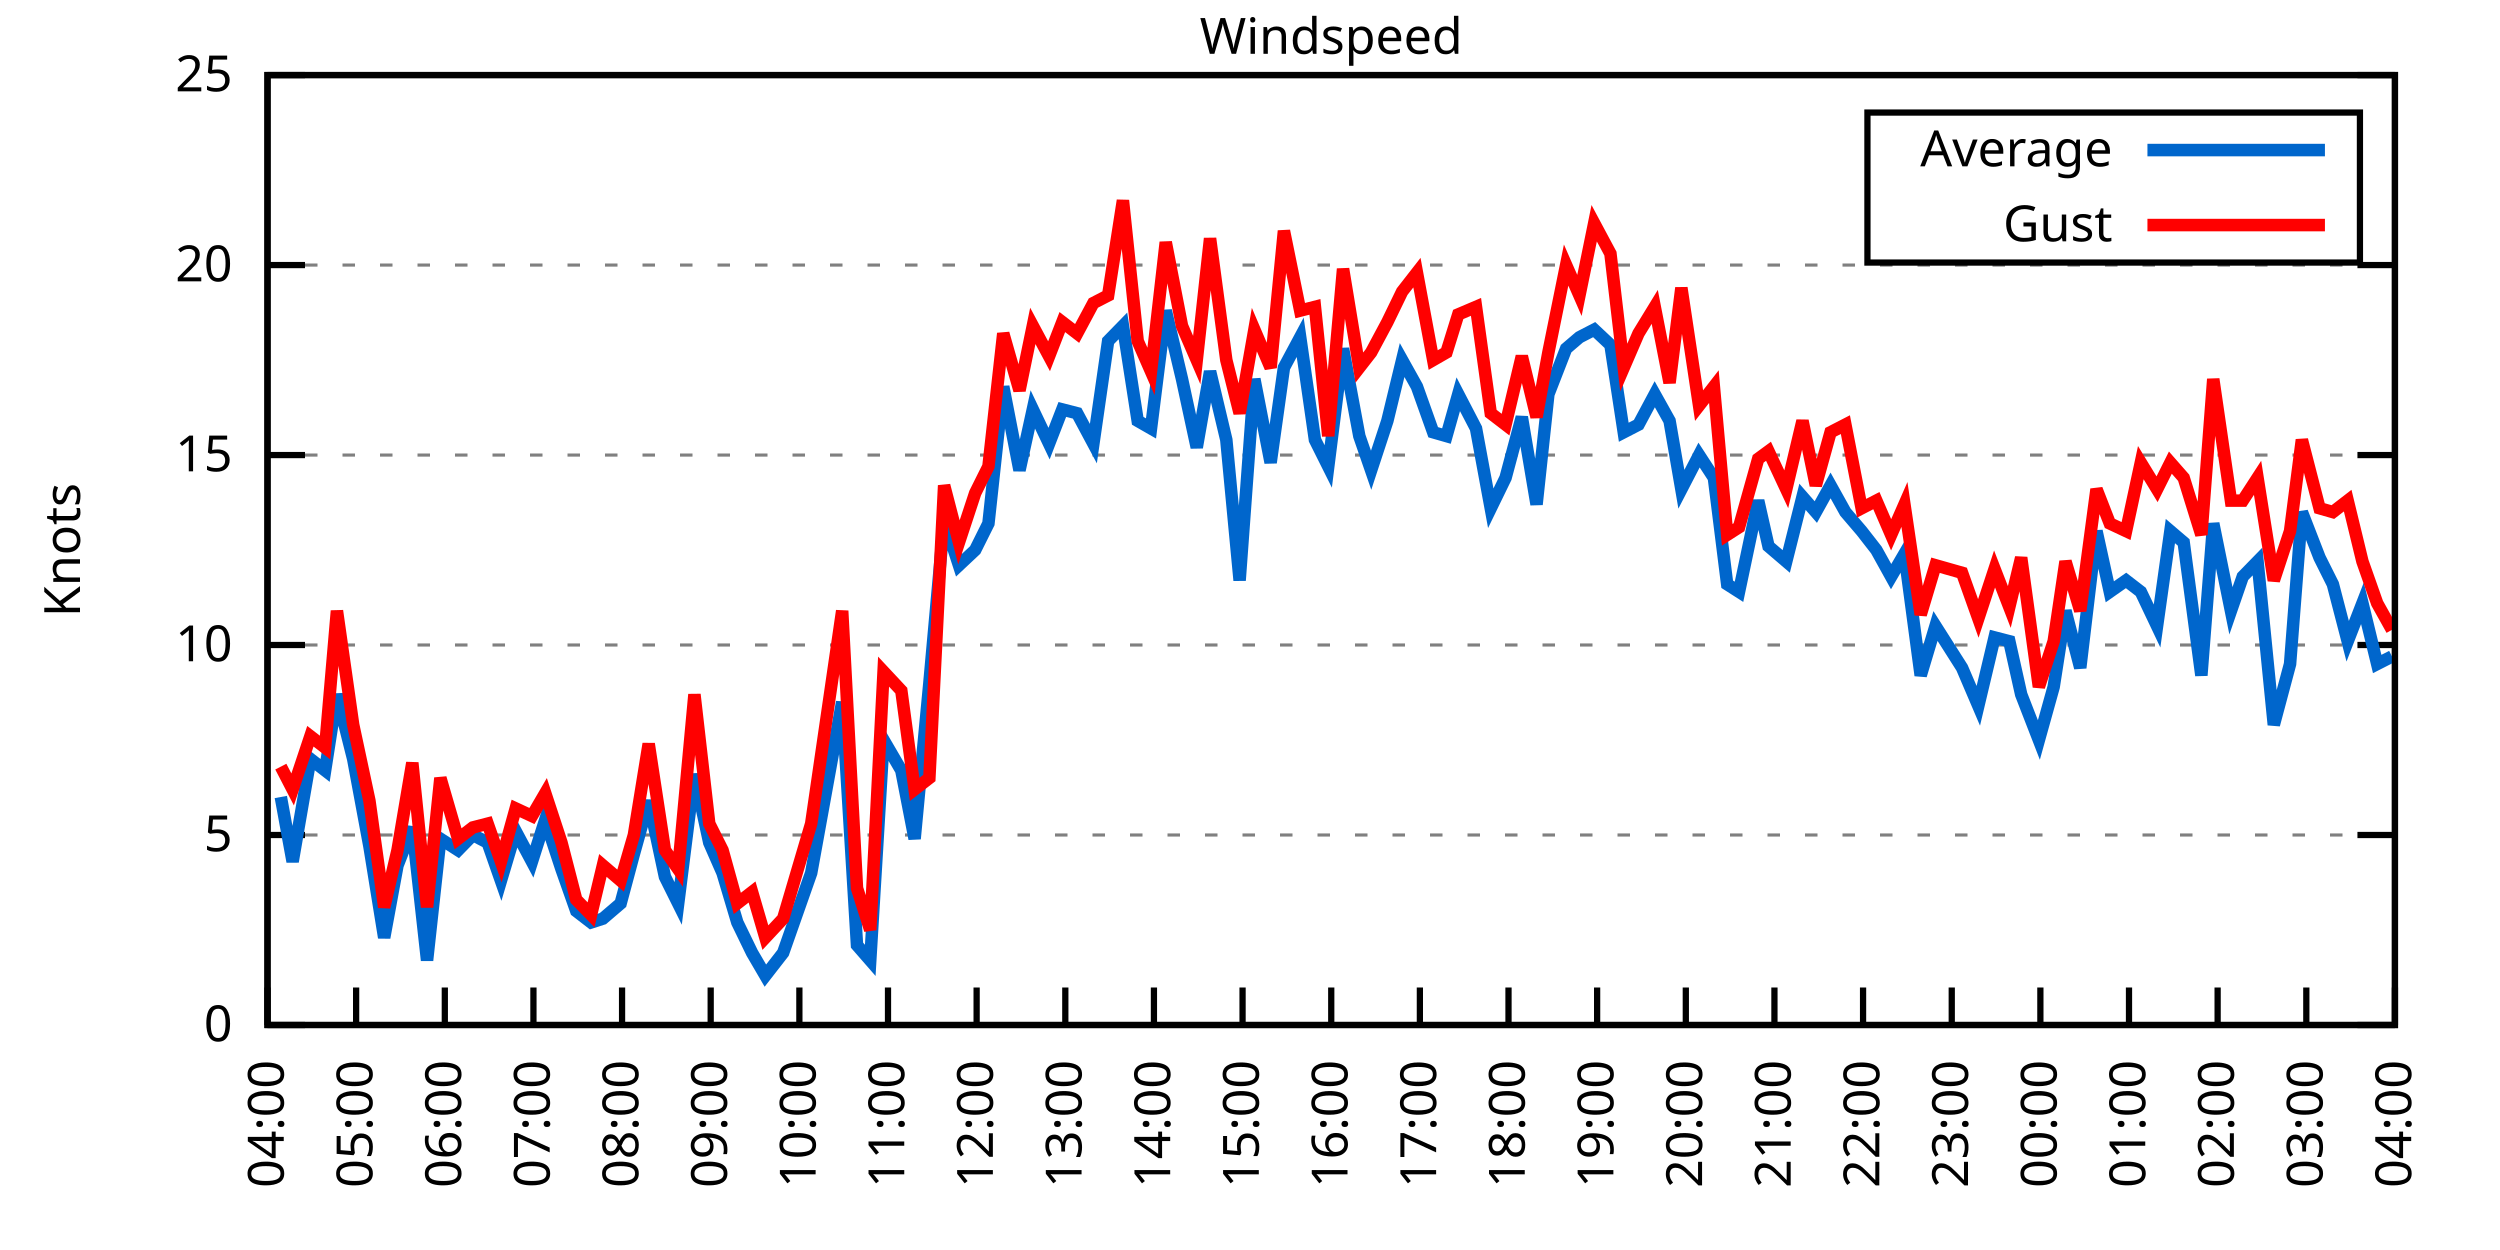
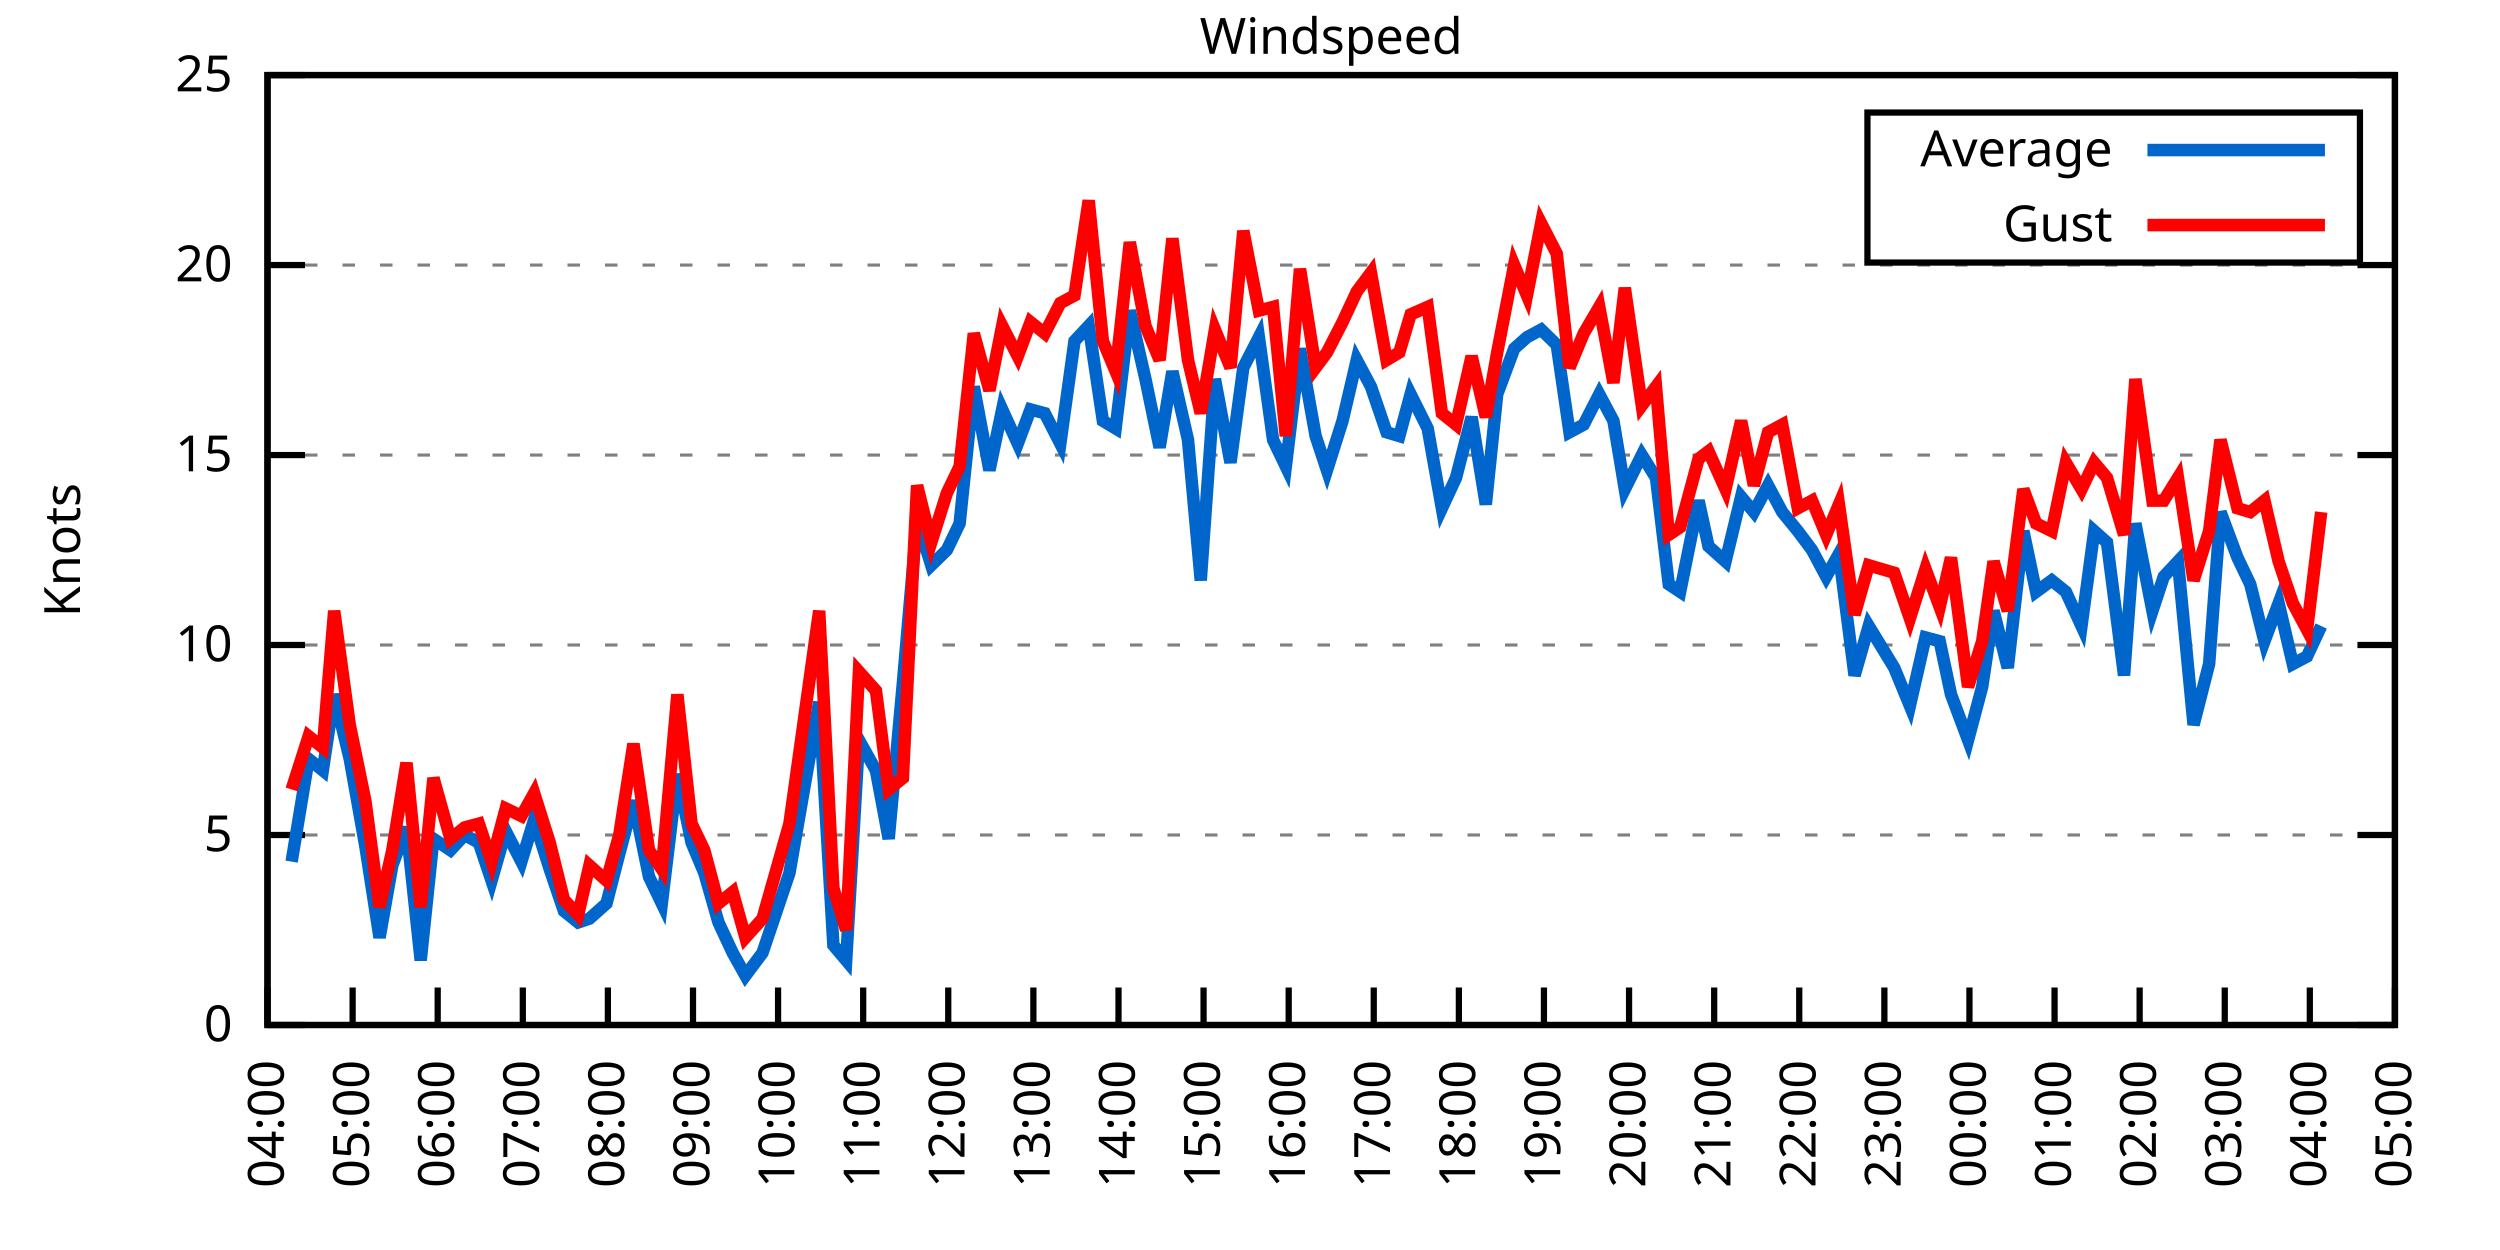
<svg xmlns="http://www.w3.org/2000/svg" xmlns:xlink="http://www.w3.org/1999/xlink" width="400" height="200" viewBox="0 0 400 200">
  <g id="gnuplot_canvas">
    <rect x="0" y="0" width="400" height="200" fill="none" />
    <defs>
      <circle id="gpDot" r="0.5" stroke-width="0.5" stroke="currentColor" />
      <path id="gpPt0" stroke-width="0.333" stroke="currentColor" d="M-1,0 h2 M0,-1 v2" />
      <path id="gpPt1" stroke-width="0.333" stroke="currentColor" d="M-1,-1 L1,1 M1,-1 L-1,1" />
      <path id="gpPt2" stroke-width="0.333" stroke="currentColor" d="M-1,0 L1,0 M0,-1 L0,1 M-1,-1 L1,1 M-1,1 L1,-1" />
      <rect id="gpPt3" stroke-width="0.333" stroke="currentColor" x="-1" y="-1" width="2" height="2" />
      <rect id="gpPt4" stroke-width="0.333" stroke="currentColor" fill="currentColor" x="-1" y="-1" width="2" height="2" />
      <circle id="gpPt5" stroke-width="0.333" stroke="currentColor" cx="0" cy="0" r="1" />
      <use xlink:href="#gpPt5" id="gpPt6" fill="currentColor" stroke="none" />
      <path id="gpPt7" stroke-width="0.333" stroke="currentColor" d="M0,-1.33 L-1.33,0.67 L1.33,0.67 z" />
      <use xlink:href="#gpPt7" id="gpPt8" fill="currentColor" stroke="none" />
      <use xlink:href="#gpPt7" id="gpPt9" stroke="currentColor" transform="rotate(180)" />
      <use xlink:href="#gpPt9" id="gpPt10" fill="currentColor" stroke="none" />
      <use xlink:href="#gpPt3" id="gpPt11" stroke="currentColor" transform="rotate(45)" />
      <use xlink:href="#gpPt11" id="gpPt12" fill="currentColor" stroke="none" />
      <path id="gpPt13" stroke-width="0.333" stroke="currentColor" d="M0,1.330 L1.265,0.411 L0.782,-1.067 L-0.782,-1.076 L-1.265,0.411 z" />
      <use xlink:href="#gpPt13" id="gpPt14" fill="currentColor" stroke="none" />
      <filter id="textbox" filterUnits="objectBoundingBox" x="0" y="0" height="1" width="1">
        <feFlood flood-color="white" flood-opacity="1" result="bgnd" />
        <feComposite in="SourceGraphic" in2="bgnd" operator="atop" />
      </filter>
      <filter id="greybox" filterUnits="objectBoundingBox" x="0" y="0" height="1" width="1">
        <feFlood flood-color="lightgrey" flood-opacity="1" result="grey" />
        <feComposite in="SourceGraphic" in2="grey" operator="atop" />
      </filter>
    </defs>
    <g fill="none" color="white" stroke="currentColor" stroke-width="1.00" stroke-linecap="butt" stroke-linejoin="miter">
</g>
    <g fill="none" color="black" stroke="currentColor" stroke-width="1.00" stroke-linecap="butt" stroke-linejoin="miter">
      <g stroke="none" shape-rendering="crispEdges">
        <polygon fill="rgb(255, 255, 255)" points="42.80,164.00 383.18,164.00 383.18,12.02 42.80,12.02 " />
      </g>
    </g>
    <g fill="none" color="black" stroke="currentColor" stroke-width="1.00" stroke-linecap="butt" stroke-linejoin="miter">
</g>
    <g fill="none" color="black" stroke="black" stroke-width="0.50" stroke-linecap="butt" stroke-linejoin="miter">
</g>
    <g fill="none" color="gray" stroke="currentColor" stroke-width="0.50" stroke-linecap="butt" stroke-linejoin="miter">
      <path stroke="gray" stroke-dasharray="2,4" class="gridline" d="M42.80,164.00 L383.19,164.00  " />
    </g>
    <g fill="none" color="gray" stroke="gray" stroke-width="1.00" stroke-linecap="butt" stroke-linejoin="miter">
</g>
    <g fill="none" color="black" stroke="currentColor" stroke-width="1.00" stroke-linecap="butt" stroke-linejoin="miter">
      <path stroke="black" d="M42.80,164.00 L48.80,164.00 M383.19,164.00 L377.19,164.00  " />
      <g transform="translate(37.20,166.60)" stroke="none" fill="black" font-family="Sans" font-size="8.00" text-anchor="end">
        <text>
          <tspan font-family="Sans"> 0</tspan>
        </text>
      </g>
    </g>
    <g fill="none" color="black" stroke="currentColor" stroke-width="1.00" stroke-linecap="butt" stroke-linejoin="miter">
</g>
    <g fill="none" color="black" stroke="black" stroke-width="0.50" stroke-linecap="butt" stroke-linejoin="miter">
</g>
    <g fill="none" color="gray" stroke="currentColor" stroke-width="0.50" stroke-linecap="butt" stroke-linejoin="miter">
      <path stroke="gray" stroke-dasharray="2,4" class="gridline" d="M42.80,133.60 L383.19,133.60  " />
    </g>
    <g fill="none" color="gray" stroke="gray" stroke-width="1.00" stroke-linecap="butt" stroke-linejoin="miter">
</g>
    <g fill="none" color="black" stroke="currentColor" stroke-width="1.00" stroke-linecap="butt" stroke-linejoin="miter">
      <path stroke="black" d="M42.80,133.60 L48.80,133.60 M383.19,133.60 L377.19,133.60  " />
      <g transform="translate(37.20,136.20)" stroke="none" fill="black" font-family="Sans" font-size="8.00" text-anchor="end">
        <text>
          <tspan font-family="Sans"> 5</tspan>
        </text>
      </g>
    </g>
    <g fill="none" color="black" stroke="currentColor" stroke-width="1.00" stroke-linecap="butt" stroke-linejoin="miter">
</g>
    <g fill="none" color="black" stroke="black" stroke-width="0.50" stroke-linecap="butt" stroke-linejoin="miter">
</g>
    <g fill="none" color="gray" stroke="currentColor" stroke-width="0.50" stroke-linecap="butt" stroke-linejoin="miter">
      <path stroke="gray" stroke-dasharray="2,4" class="gridline" d="M42.80,103.20 L383.19,103.20  " />
    </g>
    <g fill="none" color="gray" stroke="gray" stroke-width="1.00" stroke-linecap="butt" stroke-linejoin="miter">
</g>
    <g fill="none" color="black" stroke="currentColor" stroke-width="1.00" stroke-linecap="butt" stroke-linejoin="miter">
      <path stroke="black" d="M42.80,103.20 L48.80,103.20 M383.19,103.20 L377.19,103.20  " />
      <g transform="translate(37.20,105.80)" stroke="none" fill="black" font-family="Sans" font-size="8.00" text-anchor="end">
        <text>
          <tspan font-family="Sans"> 10</tspan>
        </text>
      </g>
    </g>
    <g fill="none" color="black" stroke="currentColor" stroke-width="1.00" stroke-linecap="butt" stroke-linejoin="miter">
</g>
    <g fill="none" color="black" stroke="black" stroke-width="0.50" stroke-linecap="butt" stroke-linejoin="miter">
</g>
    <g fill="none" color="gray" stroke="currentColor" stroke-width="0.50" stroke-linecap="butt" stroke-linejoin="miter">
      <path stroke="gray" stroke-dasharray="2,4" class="gridline" d="M42.80,72.81 L383.19,72.81  " />
    </g>
    <g fill="none" color="gray" stroke="gray" stroke-width="1.00" stroke-linecap="butt" stroke-linejoin="miter">
</g>
    <g fill="none" color="black" stroke="currentColor" stroke-width="1.00" stroke-linecap="butt" stroke-linejoin="miter">
      <path stroke="black" d="M42.80,72.81 L48.80,72.81 M383.19,72.81 L377.19,72.81  " />
      <g transform="translate(37.20,75.41)" stroke="none" fill="black" font-family="Sans" font-size="8.00" text-anchor="end">
        <text>
          <tspan font-family="Sans"> 15</tspan>
        </text>
      </g>
    </g>
    <g fill="none" color="black" stroke="currentColor" stroke-width="1.00" stroke-linecap="butt" stroke-linejoin="miter">
</g>
    <g fill="none" color="black" stroke="black" stroke-width="0.50" stroke-linecap="butt" stroke-linejoin="miter">
</g>
    <g fill="none" color="gray" stroke="currentColor" stroke-width="0.50" stroke-linecap="butt" stroke-linejoin="miter">
      <path stroke="gray" stroke-dasharray="2,4" class="gridline" d="M42.80,42.41 L383.19,42.41  " />
    </g>
    <g fill="none" color="gray" stroke="gray" stroke-width="1.00" stroke-linecap="butt" stroke-linejoin="miter">
</g>
    <g fill="none" color="black" stroke="currentColor" stroke-width="1.00" stroke-linecap="butt" stroke-linejoin="miter">
      <path stroke="black" d="M42.80,42.41 L48.80,42.41 M383.19,42.41 L377.19,42.41  " />
      <g transform="translate(37.20,45.01)" stroke="none" fill="black" font-family="Sans" font-size="8.00" text-anchor="end">
        <text>
          <tspan font-family="Sans"> 20</tspan>
        </text>
      </g>
    </g>
    <g fill="none" color="black" stroke="currentColor" stroke-width="1.00" stroke-linecap="butt" stroke-linejoin="miter">
</g>
    <g fill="none" color="black" stroke="black" stroke-width="0.50" stroke-linecap="butt" stroke-linejoin="miter">
</g>
    <g fill="none" color="gray" stroke="currentColor" stroke-width="0.50" stroke-linecap="butt" stroke-linejoin="miter">
      <path stroke="gray" stroke-dasharray="2,4" class="gridline" d="M42.80,12.01 L383.19,12.01  " />
    </g>
    <g fill="none" color="gray" stroke="gray" stroke-width="1.00" stroke-linecap="butt" stroke-linejoin="miter">
</g>
    <g fill="none" color="black" stroke="currentColor" stroke-width="1.00" stroke-linecap="butt" stroke-linejoin="miter">
      <path stroke="black" d="M42.80,12.01 L48.80,12.01 M383.19,12.01 L377.19,12.01  " />
      <g transform="translate(37.20,14.61)" stroke="none" fill="black" font-family="Sans" font-size="8.00" text-anchor="end">
        <text>
          <tspan font-family="Sans"> 25</tspan>
        </text>
      </g>
    </g>
    <g fill="none" color="black" stroke="currentColor" stroke-width="1.00" stroke-linecap="butt" stroke-linejoin="miter">
      <path stroke="black" d="M42.80,164.00 L42.80,158.00  " />
      <g transform="translate(45.40,169.60) rotate(270.00)" stroke="none" fill="black" font-family="Sans" font-size="8.00" text-anchor="end">
        <text>
          <tspan font-family="Sans">04:00</tspan>
        </text>
      </g>
    </g>
    <g fill="none" color="black" stroke="currentColor" stroke-width="1.00" stroke-linecap="butt" stroke-linejoin="miter">
-       <path stroke="black" d="M56.98,164.00 L56.98,158.00  " />
-       <g transform="translate(59.58,169.60) rotate(270.00)" stroke="none" fill="black" font-family="Sans" font-size="8.00" text-anchor="end">
+       <path stroke="black" d="M56.42,164.00 L56.42,158.00  " />
+       <g transform="translate(59.02,169.60) rotate(270.00)" stroke="none" fill="black" font-family="Sans" font-size="8.00" text-anchor="end">
        <text>
          <tspan font-family="Sans">05:00</tspan>
        </text>
      </g>
    </g>
    <g fill="none" color="black" stroke="currentColor" stroke-width="1.00" stroke-linecap="butt" stroke-linejoin="miter">
-       <path stroke="black" d="M71.17,164.00 L71.17,158.00  " />
-       <g transform="translate(73.77,169.60) rotate(270.00)" stroke="none" fill="black" font-family="Sans" font-size="8.00" text-anchor="end">
+       <path stroke="black" d="M70.03,164.00 L70.03,158.00  " />
+       <g transform="translate(72.63,169.60) rotate(270.00)" stroke="none" fill="black" font-family="Sans" font-size="8.00" text-anchor="end">
        <text>
          <tspan font-family="Sans">06:00</tspan>
        </text>
      </g>
    </g>
    <g fill="none" color="black" stroke="currentColor" stroke-width="1.00" stroke-linecap="butt" stroke-linejoin="miter">
-       <path stroke="black" d="M85.35,164.00 L85.35,158.00  " />
-       <g transform="translate(87.95,169.60) rotate(270.00)" stroke="none" fill="black" font-family="Sans" font-size="8.00" text-anchor="end">
+       <path stroke="black" d="M83.65,164.00 L83.65,158.00  " />
+       <g transform="translate(86.25,169.60) rotate(270.00)" stroke="none" fill="black" font-family="Sans" font-size="8.00" text-anchor="end">
        <text>
          <tspan font-family="Sans">07:00</tspan>
        </text>
      </g>
    </g>
    <g fill="none" color="black" stroke="currentColor" stroke-width="1.00" stroke-linecap="butt" stroke-linejoin="miter">
-       <path stroke="black" d="M99.53,164.00 L99.53,158.00  " />
-       <g transform="translate(102.13,169.60) rotate(270.00)" stroke="none" fill="black" font-family="Sans" font-size="8.00" text-anchor="end">
+       <path stroke="black" d="M97.26,164.00 L97.26,158.00  " />
+       <g transform="translate(99.86,169.60) rotate(270.00)" stroke="none" fill="black" font-family="Sans" font-size="8.00" text-anchor="end">
        <text>
          <tspan font-family="Sans">08:00</tspan>
        </text>
      </g>
    </g>
    <g fill="none" color="black" stroke="currentColor" stroke-width="1.00" stroke-linecap="butt" stroke-linejoin="miter">
-       <path stroke="black" d="M113.71,164.00 L113.71,158.00  " />
-       <g transform="translate(116.31,169.60) rotate(270.00)" stroke="none" fill="black" font-family="Sans" font-size="8.00" text-anchor="end">
+       <path stroke="black" d="M110.88,164.00 L110.88,158.00  " />
+       <g transform="translate(113.48,169.60) rotate(270.00)" stroke="none" fill="black" font-family="Sans" font-size="8.00" text-anchor="end">
        <text>
          <tspan font-family="Sans">09:00</tspan>
        </text>
      </g>
    </g>
    <g fill="none" color="black" stroke="currentColor" stroke-width="1.00" stroke-linecap="butt" stroke-linejoin="miter">
-       <path stroke="black" d="M127.90,164.00 L127.90,158.00  " />
-       <g transform="translate(130.50,169.60) rotate(270.00)" stroke="none" fill="black" font-family="Sans" font-size="8.00" text-anchor="end">
+       <path stroke="black" d="M124.49,164.00 L124.49,158.00  " />
+       <g transform="translate(127.09,169.60) rotate(270.00)" stroke="none" fill="black" font-family="Sans" font-size="8.00" text-anchor="end">
        <text>
          <tspan font-family="Sans">10:00</tspan>
        </text>
      </g>
    </g>
    <g fill="none" color="black" stroke="currentColor" stroke-width="1.00" stroke-linecap="butt" stroke-linejoin="miter">
-       <path stroke="black" d="M142.08,164.00 L142.08,158.00  " />
-       <g transform="translate(144.68,169.60) rotate(270.00)" stroke="none" fill="black" font-family="Sans" font-size="8.00" text-anchor="end">
+       <path stroke="black" d="M138.11,164.00 L138.11,158.00  " />
+       <g transform="translate(140.71,169.60) rotate(270.00)" stroke="none" fill="black" font-family="Sans" font-size="8.00" text-anchor="end">
        <text>
          <tspan font-family="Sans">11:00</tspan>
        </text>
      </g>
    </g>
    <g fill="none" color="black" stroke="currentColor" stroke-width="1.00" stroke-linecap="butt" stroke-linejoin="miter">
-       <path stroke="black" d="M156.26,164.00 L156.26,158.00  " />
-       <g transform="translate(158.86,169.60) rotate(270.00)" stroke="none" fill="black" font-family="Sans" font-size="8.00" text-anchor="end">
+       <path stroke="black" d="M151.72,164.00 L151.72,158.00  " />
+       <g transform="translate(154.32,169.60) rotate(270.00)" stroke="none" fill="black" font-family="Sans" font-size="8.00" text-anchor="end">
        <text>
          <tspan font-family="Sans">12:00</tspan>
        </text>
      </g>
    </g>
    <g fill="none" color="black" stroke="currentColor" stroke-width="1.00" stroke-linecap="butt" stroke-linejoin="miter">
-       <path stroke="black" d="M170.45,164.00 L170.45,158.00  " />
-       <g transform="translate(173.05,169.60) rotate(270.00)" stroke="none" fill="black" font-family="Sans" font-size="8.00" text-anchor="end">
+       <path stroke="black" d="M165.34,164.00 L165.34,158.00  " />
+       <g transform="translate(167.94,169.60) rotate(270.00)" stroke="none" fill="black" font-family="Sans" font-size="8.00" text-anchor="end">
        <text>
          <tspan font-family="Sans">13:00</tspan>
        </text>
      </g>
    </g>
    <g fill="none" color="black" stroke="currentColor" stroke-width="1.00" stroke-linecap="butt" stroke-linejoin="miter">
-       <path stroke="black" d="M184.63,164.00 L184.63,158.00  " />
-       <g transform="translate(187.23,169.60) rotate(270.00)" stroke="none" fill="black" font-family="Sans" font-size="8.00" text-anchor="end">
+       <path stroke="black" d="M178.96,164.00 L178.96,158.00  " />
+       <g transform="translate(181.56,169.60) rotate(270.00)" stroke="none" fill="black" font-family="Sans" font-size="8.00" text-anchor="end">
        <text>
          <tspan font-family="Sans">14:00</tspan>
        </text>
      </g>
    </g>
    <g fill="none" color="black" stroke="currentColor" stroke-width="1.00" stroke-linecap="butt" stroke-linejoin="miter">
-       <path stroke="black" d="M198.81,164.00 L198.81,158.00  " />
-       <g transform="translate(201.41,169.60) rotate(270.00)" stroke="none" fill="black" font-family="Sans" font-size="8.00" text-anchor="end">
+       <path stroke="black" d="M192.57,164.00 L192.57,158.00  " />
+       <g transform="translate(195.17,169.60) rotate(270.00)" stroke="none" fill="black" font-family="Sans" font-size="8.00" text-anchor="end">
        <text>
          <tspan font-family="Sans">15:00</tspan>
        </text>
      </g>
    </g>
    <g fill="none" color="black" stroke="currentColor" stroke-width="1.00" stroke-linecap="butt" stroke-linejoin="miter">
-       <path stroke="black" d="M213.00,164.00 L213.00,158.00  " />
-       <g transform="translate(215.60,169.60) rotate(270.00)" stroke="none" fill="black" font-family="Sans" font-size="8.00" text-anchor="end">
+       <path stroke="black" d="M206.19,164.00 L206.19,158.00  " />
+       <g transform="translate(208.79,169.60) rotate(270.00)" stroke="none" fill="black" font-family="Sans" font-size="8.00" text-anchor="end">
        <text>
          <tspan font-family="Sans">16:00</tspan>
        </text>
      </g>
    </g>
    <g fill="none" color="black" stroke="currentColor" stroke-width="1.00" stroke-linecap="butt" stroke-linejoin="miter">
-       <path stroke="black" d="M227.18,164.00 L227.18,158.00  " />
-       <g transform="translate(229.78,169.60) rotate(270.00)" stroke="none" fill="black" font-family="Sans" font-size="8.00" text-anchor="end">
+       <path stroke="black" d="M219.80,164.00 L219.80,158.00  " />
+       <g transform="translate(222.40,169.60) rotate(270.00)" stroke="none" fill="black" font-family="Sans" font-size="8.00" text-anchor="end">
        <text>
          <tspan font-family="Sans">17:00</tspan>
        </text>
      </g>
    </g>
    <g fill="none" color="black" stroke="currentColor" stroke-width="1.00" stroke-linecap="butt" stroke-linejoin="miter">
-       <path stroke="black" d="M241.36,164.00 L241.36,158.00  " />
-       <g transform="translate(243.96,169.60) rotate(270.00)" stroke="none" fill="black" font-family="Sans" font-size="8.00" text-anchor="end">
+       <path stroke="black" d="M233.42,164.00 L233.42,158.00  " />
+       <g transform="translate(236.02,169.60) rotate(270.00)" stroke="none" fill="black" font-family="Sans" font-size="8.00" text-anchor="end">
        <text>
          <tspan font-family="Sans">18:00</tspan>
        </text>
      </g>
    </g>
    <g fill="none" color="black" stroke="currentColor" stroke-width="1.00" stroke-linecap="butt" stroke-linejoin="miter">
-       <path stroke="black" d="M255.54,164.00 L255.54,158.00  " />
-       <g transform="translate(258.14,169.60) rotate(270.00)" stroke="none" fill="black" font-family="Sans" font-size="8.00" text-anchor="end">
+       <path stroke="black" d="M247.03,164.00 L247.03,158.00  " />
+       <g transform="translate(249.63,169.60) rotate(270.00)" stroke="none" fill="black" font-family="Sans" font-size="8.00" text-anchor="end">
        <text>
          <tspan font-family="Sans">19:00</tspan>
        </text>
      </g>
    </g>
    <g fill="none" color="black" stroke="currentColor" stroke-width="1.00" stroke-linecap="butt" stroke-linejoin="miter">
-       <path stroke="black" d="M269.73,164.00 L269.73,158.00  " />
-       <g transform="translate(272.33,169.60) rotate(270.00)" stroke="none" fill="black" font-family="Sans" font-size="8.00" text-anchor="end">
+       <path stroke="black" d="M260.65,164.00 L260.65,158.00  " />
+       <g transform="translate(263.25,169.60) rotate(270.00)" stroke="none" fill="black" font-family="Sans" font-size="8.00" text-anchor="end">
        <text>
          <tspan font-family="Sans">20:00</tspan>
        </text>
      </g>
    </g>
    <g fill="none" color="black" stroke="currentColor" stroke-width="1.00" stroke-linecap="butt" stroke-linejoin="miter">
-       <path stroke="black" d="M283.91,164.00 L283.91,158.00  " />
-       <g transform="translate(286.51,169.60) rotate(270.00)" stroke="none" fill="black" font-family="Sans" font-size="8.00" text-anchor="end">
+       <path stroke="black" d="M274.27,164.00 L274.27,158.00  " />
+       <g transform="translate(276.87,169.60) rotate(270.00)" stroke="none" fill="black" font-family="Sans" font-size="8.00" text-anchor="end">
        <text>
          <tspan font-family="Sans">21:00</tspan>
        </text>
      </g>
    </g>
    <g fill="none" color="black" stroke="currentColor" stroke-width="1.00" stroke-linecap="butt" stroke-linejoin="miter">
-       <path stroke="black" d="M298.09,164.00 L298.09,158.00  " />
-       <g transform="translate(300.69,169.60) rotate(270.00)" stroke="none" fill="black" font-family="Sans" font-size="8.00" text-anchor="end">
+       <path stroke="black" d="M287.88,164.00 L287.88,158.00  " />
+       <g transform="translate(290.48,169.60) rotate(270.00)" stroke="none" fill="black" font-family="Sans" font-size="8.00" text-anchor="end">
        <text>
          <tspan font-family="Sans">22:00</tspan>
        </text>
      </g>
    </g>
    <g fill="none" color="black" stroke="currentColor" stroke-width="1.00" stroke-linecap="butt" stroke-linejoin="miter">
-       <path stroke="black" d="M312.28,164.00 L312.28,158.00  " />
-       <g transform="translate(314.88,169.60) rotate(270.00)" stroke="none" fill="black" font-family="Sans" font-size="8.00" text-anchor="end">
+       <path stroke="black" d="M301.50,164.00 L301.50,158.00  " />
+       <g transform="translate(304.10,169.60) rotate(270.00)" stroke="none" fill="black" font-family="Sans" font-size="8.00" text-anchor="end">
        <text>
          <tspan font-family="Sans">23:00</tspan>
        </text>
      </g>
    </g>
    <g fill="none" color="black" stroke="currentColor" stroke-width="1.00" stroke-linecap="butt" stroke-linejoin="miter">
-       <path stroke="black" d="M326.46,164.00 L326.46,158.00  " />
-       <g transform="translate(329.06,169.60) rotate(270.00)" stroke="none" fill="black" font-family="Sans" font-size="8.00" text-anchor="end">
+       <path stroke="black" d="M315.11,164.00 L315.11,158.00  " />
+       <g transform="translate(317.71,169.60) rotate(270.00)" stroke="none" fill="black" font-family="Sans" font-size="8.00" text-anchor="end">
        <text>
          <tspan font-family="Sans">00:00</tspan>
        </text>
      </g>
    </g>
    <g fill="none" color="black" stroke="currentColor" stroke-width="1.00" stroke-linecap="butt" stroke-linejoin="miter">
-       <path stroke="black" d="M340.64,164.00 L340.64,158.00  " />
-       <g transform="translate(343.24,169.60) rotate(270.00)" stroke="none" fill="black" font-family="Sans" font-size="8.00" text-anchor="end">
+       <path stroke="black" d="M328.73,164.00 L328.73,158.00  " />
+       <g transform="translate(331.33,169.60) rotate(270.00)" stroke="none" fill="black" font-family="Sans" font-size="8.00" text-anchor="end">
        <text>
          <tspan font-family="Sans">01:00</tspan>
        </text>
      </g>
    </g>
    <g fill="none" color="black" stroke="currentColor" stroke-width="1.00" stroke-linecap="butt" stroke-linejoin="miter">
-       <path stroke="black" d="M354.82,164.00 L354.82,158.00  " />
-       <g transform="translate(357.42,169.60) rotate(270.00)" stroke="none" fill="black" font-family="Sans" font-size="8.00" text-anchor="end">
+       <path stroke="black" d="M342.34,164.00 L342.34,158.00  " />
+       <g transform="translate(344.94,169.60) rotate(270.00)" stroke="none" fill="black" font-family="Sans" font-size="8.00" text-anchor="end">
        <text>
          <tspan font-family="Sans">02:00</tspan>
        </text>
      </g>
    </g>
    <g fill="none" color="black" stroke="currentColor" stroke-width="1.00" stroke-linecap="butt" stroke-linejoin="miter">
-       <path stroke="black" d="M369.01,164.00 L369.01,158.00  " />
-       <g transform="translate(371.61,169.60) rotate(270.00)" stroke="none" fill="black" font-family="Sans" font-size="8.00" text-anchor="end">
+       <path stroke="black" d="M355.96,164.00 L355.96,158.00  " />
+       <g transform="translate(358.56,169.60) rotate(270.00)" stroke="none" fill="black" font-family="Sans" font-size="8.00" text-anchor="end">
        <text>
          <tspan font-family="Sans">03:00</tspan>
+         </text>
+       </g>
+     </g>
+     <g fill="none" color="black" stroke="currentColor" stroke-width="1.00" stroke-linecap="butt" stroke-linejoin="miter">
+       <path stroke="black" d="M369.57,164.00 L369.57,158.00  " />
+       <g transform="translate(372.17,169.60) rotate(270.00)" stroke="none" fill="black" font-family="Sans" font-size="8.00" text-anchor="end">
+         <text>
+           <tspan font-family="Sans">04:00</tspan>
        </text>
      </g>
    </g>
    <g fill="none" color="black" stroke="currentColor" stroke-width="1.00" stroke-linecap="butt" stroke-linejoin="miter">
      <path stroke="black" d="M383.19,164.00 L383.19,158.00  " />
      <g transform="translate(385.79,169.60) rotate(270.00)" stroke="none" fill="black" font-family="Sans" font-size="8.00" text-anchor="end">
        <text>
-           <tspan font-family="Sans">04:00</tspan>
+           <tspan font-family="Sans">05:00</tspan>
        </text>
      </g>
    </g>
    <g fill="none" color="black" stroke="currentColor" stroke-width="1.00" stroke-linecap="butt" stroke-linejoin="miter">
</g>
    <g fill="none" color="black" stroke="currentColor" stroke-width="1.00" stroke-linecap="butt" stroke-linejoin="miter">
      <path stroke="black" d="M42.80,12.01 L42.80,164.00 L383.19,164.00 L383.19,12.01 L42.80,12.01 Z  " />
    </g>
    <g fill="none" color="black" stroke="currentColor" stroke-width="1.00" stroke-linecap="butt" stroke-linejoin="miter">
</g>
    <g fill="none" color="black" stroke="currentColor" stroke-width="1.00" stroke-linecap="butt" stroke-linejoin="miter">
      <path stroke="black" d="M298.79,42.01 L298.79,18.01 L377.59,18.01 L377.59,42.01 L298.79,42.01 Z  " />
    </g>
    <g id="Windspeed_plot_1">
      <g fill="none" color="white" stroke="black" stroke-width="2.00" stroke-linecap="butt" stroke-linejoin="miter">
</g>
      <g fill="none" color="black" stroke="currentColor" stroke-width="2.00" stroke-linecap="butt" stroke-linejoin="miter">
        <g transform="translate(337.99,26.61)" stroke="none" fill="black" font-family="Sans" font-size="8.00" text-anchor="end">
          <text>
            <tspan font-family="Sans">Average</tspan>
          </text>
        </g>
      </g>
      <g fill="none" color="black" stroke="currentColor" stroke-width="2.00" stroke-linecap="butt" stroke-linejoin="miter">
-         <path stroke="rgb(  0, 102, 204)" d="M343.59,24.01 L371.99,24.01 M44.93,127.52 L46.82,137.86 L49.66,121.44 L52.02,123.27 L53.91,111.11 L56.51,121.44   L59.11,135.43 L61.47,150.02 L63.60,138.47 L65.97,132.39 L68.33,153.66 L70.46,134.21 L73.29,136.03 L75.66,133.60   L78.02,134.82 L80.15,140.90 L82.51,132.99 L85.11,137.86 L87.24,131.17 L89.84,139.07 L92.20,145.76 L94.57,147.59   L96.46,146.98 L99.30,144.55 L101.42,136.64 L103.79,128.13 L106.39,140.29 L108.51,144.55 L111.11,123.87 L113.48,134.82   L115.61,139.68 L117.97,147.59 L120.33,152.45 L122.46,156.10 L125.30,152.45 L129.79,139.68 L134.75,112.32 L137.12,151.23   L139.24,153.66 L141.37,118.40 L144.21,123.27 L146.34,134.21 L148.70,109.28 L151.06,83.14 L153.43,90.44 L156.03,88.00   L158.15,83.75 L160.52,61.86 L163.12,75.24 L165.25,65.51 L167.85,70.98 L169.97,65.51 L172.34,66.12 L174.94,70.98   L177.30,54.57 L179.67,52.14 L182.03,67.33 L184.16,68.55 L186.52,49.70 L189.12,60.65 L191.48,71.59 L193.61,59.43   L196.21,70.37 L198.34,92.87 L200.70,60.65 L203.30,74.02 L205.43,58.82 L208.03,53.96 L210.39,70.37 L212.52,74.63   L214.89,55.78 L217.49,69.77 L219.38,75.24 L221.98,67.33 L224.34,57.61 L226.71,61.86 L229.31,69.16 L231.43,69.77   L233.32,63.08 L236.16,68.55 L238.52,81.32 L240.89,76.45 L243.49,66.73 L245.85,80.71 L247.74,63.08 L250.58,55.78   L252.71,53.96 L255.07,52.74 L257.67,55.18 L259.80,69.16 L262.16,67.94 L264.76,63.08 L267.13,67.33 L269.02,78.28   L271.85,72.81 L274.22,76.45 L276.35,93.48 L278.24,94.69 L281.31,80.10 L282.96,87.40 L285.80,89.83 L288.40,79.49   L290.53,81.93 L292.89,77.67 L295.26,81.93 L297.86,84.97 L300.22,88.00 L302.58,92.26 L304.71,88.61 L307.31,108.07   L309.68,100.16 L313.93,106.85 L316.53,112.93 L319.13,101.99 L321.49,102.60 L323.39,111.11 L326.22,118.40 L328.59,109.89   L330.48,97.73 L332.84,106.85 L335.44,84.97 L337.57,94.69 L340.17,92.87 L342.53,94.69 L345.13,100.16 L347.26,84.97   L349.39,86.79 L352.22,108.07 L354.12,83.75 L356.95,97.73 L358.84,92.26 L361.21,89.83 L363.81,115.97 L366.41,106.24   L368.30,81.93 L371.13,89.22 L373.26,93.48 L375.63,102.60 L377.99,96.52 L380.35,106.24 L382.72,105.03  " />
+         <path stroke="rgb(  0, 102, 204)" d="M343.59,24.01 L371.99,24.01 M46.66,137.86 L49.38,121.44 L51.65,123.27 L53.47,111.11 L55.96,121.44 L58.46,135.43   L60.73,150.02 L62.77,138.47 L65.04,132.39 L67.31,153.66 L69.35,134.21 L72.07,136.03 L74.34,133.60 L76.61,134.82   L78.65,140.90 L80.92,132.99 L83.42,137.86 L85.46,131.17 L87.96,139.07 L90.23,145.76 L92.50,147.59 L94.31,146.98   L97.04,144.55 L99.08,136.64 L101.35,128.13 L103.84,140.29 L105.89,144.55 L108.38,123.87 L110.65,134.82 L112.69,139.68   L114.96,147.59 L117.23,152.45 L119.27,156.10 L122.00,152.45 L126.31,139.68 L131.07,112.32 L133.34,151.23 L135.39,153.66   L137.43,118.40 L140.15,123.27 L142.19,134.21 L144.46,109.28 L146.73,83.14 L149.00,90.44 L151.50,88.00 L153.54,83.75   L155.81,61.86 L158.31,75.24 L160.35,65.51 L162.84,70.98 L164.89,65.51 L167.16,66.12 L169.65,70.98 L171.92,54.57   L174.19,52.14 L176.46,67.33 L178.50,68.55 L180.77,49.70 L183.27,60.65 L185.54,71.59 L187.58,59.43 L190.08,70.37   L192.12,92.87 L194.39,60.65 L196.88,74.02 L198.93,58.82 L201.42,53.96 L203.69,70.37 L205.73,74.63 L208.00,55.78   L210.50,69.77 L212.31,75.24 L214.81,67.33 L217.08,57.61 L219.35,61.86 L221.85,69.16 L223.89,69.77 L225.70,63.08   L228.43,68.55 L230.70,81.32 L232.96,76.45 L235.46,66.73 L237.73,80.71 L239.55,63.08 L242.27,55.78 L244.31,53.96   L246.58,52.74 L249.08,55.18 L251.12,69.16 L253.39,67.94 L255.88,63.08 L258.15,67.33 L259.97,78.28 L262.69,72.81   L264.96,76.45 L267.00,93.48 L268.82,94.69 L271.77,80.10 L273.36,87.40 L276.08,89.83 L278.58,79.49 L280.62,81.93   L282.89,77.67 L285.16,81.93 L287.65,84.97 L289.92,88.00 L292.19,92.26 L294.23,88.61 L296.73,108.07 L299.00,100.16   L303.08,106.85 L305.58,112.93 L308.08,101.99 L310.35,102.60 L312.16,111.11 L314.89,118.40 L317.15,109.89 L318.97,97.73   L321.24,106.85 L323.74,84.97 L325.78,94.69 L328.27,92.87 L330.54,94.69 L333.04,100.16 L335.08,84.97 L337.12,86.79   L339.85,108.07 L341.66,83.75 L344.39,97.73 L346.20,92.26 L348.47,89.83 L350.97,115.97 L353.46,106.24 L355.28,81.93   L358.00,89.22 L360.04,93.48 L362.31,102.60 L364.58,96.52 L366.85,106.24 L369.12,105.03 L371.39,100.16  " />
      </g>
    </g>
    <g id="Windspeed_plot_2">
      <g fill="none" color="black" stroke="currentColor" stroke-width="2.00" stroke-linecap="butt" stroke-linejoin="miter">
        <g transform="translate(337.99,38.61)" stroke="none" fill="black" font-family="Sans" font-size="8.00" text-anchor="end">
          <text>
            <tspan font-family="Sans">Gust</tspan>
          </text>
        </g>
      </g>
      <g fill="none" color="black" stroke="currentColor" stroke-width="2.00" stroke-linecap="butt" stroke-linejoin="miter">
-         <path stroke="rgb(255,   0,   0)" d="M343.59,36.01 L371.99,36.01 M44.93,122.66 L46.82,126.31 L49.66,117.80 L52.02,119.62 L53.91,97.73 L56.51,115.97   L59.11,128.13 L61.47,145.15 L63.60,136.03 L65.97,122.05 L68.33,145.15 L70.46,124.48 L73.29,134.21 L75.66,132.39   L78.02,131.78 L80.15,137.86 L82.51,129.35 L85.11,130.56 L87.24,126.91 L89.84,134.82 L92.20,143.94 L94.57,146.37   L96.46,138.47 L99.30,140.90 L101.42,133.60 L103.79,119.01 L106.39,136.03 L108.51,139.07 L111.11,111.11 L113.48,131.78   L115.61,136.03 L117.97,144.55 L120.33,142.72 L122.46,150.02 L125.30,146.98 L129.79,131.78 L134.75,97.73 L137.12,142.11   L139.24,148.80 L141.37,107.46 L144.21,110.50 L146.34,126.31 L148.70,124.48 L151.06,77.67 L153.43,86.79 L156.03,78.89   L158.15,74.63 L160.52,53.35 L163.12,62.47 L165.25,52.14 L167.85,57.00 L169.97,51.53 L172.34,53.35 L174.94,48.49   L177.30,47.27 L179.67,32.07 L182.03,54.57 L184.16,59.43 L186.52,38.76 L189.12,52.14 L191.48,57.61 L193.61,38.15   L196.21,57.61 L198.34,66.12 L200.70,52.74 L203.30,58.82 L205.43,36.94 L208.03,49.70 L210.39,49.10 L212.52,69.77   L214.89,43.02 L217.49,58.82 L219.38,56.39 L221.98,51.53 L224.34,46.66 L226.71,43.62 L229.31,57.61 L231.43,56.39   L233.32,50.31 L236.16,49.10 L238.52,66.12 L240.89,67.94 L243.49,57.00 L245.85,66.73 L247.74,56.39 L250.58,42.41   L252.71,47.27 L255.07,35.72 L257.67,40.58 L259.80,58.82 L262.16,53.35 L264.76,49.10 L267.13,61.25 L269.02,46.06   L271.85,64.90 L274.22,61.86 L276.35,85.57 L278.24,84.36 L281.31,73.41 L282.96,72.20 L285.80,78.28 L288.40,67.33   L290.53,77.67 L292.89,69.16 L295.26,67.94 L297.86,81.32 L300.22,80.10 L302.58,85.57 L304.71,80.71 L307.31,98.34   L309.68,90.44 L313.93,91.65 L316.53,98.95 L319.13,91.04 L321.49,97.12 L323.39,89.22 L326.22,109.89 L328.59,102.60   L330.48,89.83 L332.84,97.73 L335.44,78.28 L337.57,83.75 L340.17,84.97 L342.53,74.02 L345.13,78.28 L347.26,74.02   L349.39,76.45 L352.22,85.57 L354.12,60.65 L356.95,80.10 L358.84,80.10 L361.21,76.45 L363.81,92.87 L366.41,84.97   L368.30,70.37 L371.13,81.32 L373.26,81.93 L375.63,80.10 L377.99,89.83 L380.35,96.52 L382.72,100.77  " />
+         <path stroke="rgb(255,   0,   0)" d="M343.59,36.01 L371.99,36.01 M46.66,126.31 L49.38,117.80 L51.65,119.62 L53.47,97.73 L55.96,115.97 L58.46,128.13   L60.73,145.15 L62.77,136.03 L65.04,122.05 L67.31,145.15 L69.35,124.48 L72.07,134.21 L74.34,132.39 L76.61,131.78   L78.65,137.86 L80.92,129.35 L83.42,130.56 L85.46,126.91 L87.96,134.82 L90.23,143.94 L92.50,146.37 L94.31,138.47   L97.04,140.90 L99.08,133.60 L101.35,119.01 L103.84,136.03 L105.89,139.07 L108.38,111.11 L110.65,131.78 L112.69,136.03   L114.96,144.55 L117.23,142.72 L119.27,150.02 L122.00,146.98 L126.31,131.78 L131.07,97.73 L133.34,142.11 L135.39,148.80   L137.43,107.46 L140.15,110.50 L142.19,126.31 L144.46,124.48 L146.73,77.67 L149.00,86.79 L151.50,78.89 L153.54,74.63   L155.81,53.35 L158.31,62.47 L160.35,52.14 L162.84,57.00 L164.89,51.53 L167.16,53.35 L169.65,48.49 L171.92,47.27   L174.19,32.07 L176.46,54.57 L178.50,59.43 L180.77,38.76 L183.27,52.14 L185.54,57.61 L187.58,38.15 L190.08,57.61   L192.12,66.12 L194.39,52.74 L196.88,58.82 L198.93,36.94 L201.42,49.70 L203.69,49.10 L205.73,69.77 L208.00,43.02   L210.50,58.82 L212.31,56.39 L214.81,51.53 L217.08,46.66 L219.35,43.62 L221.85,57.61 L223.89,56.39 L225.70,50.31   L228.43,49.10 L230.70,66.12 L232.96,67.94 L235.46,57.00 L237.73,66.73 L239.55,56.39 L242.27,42.41 L244.31,47.27   L246.58,35.72 L249.08,40.58 L251.12,58.82 L253.39,53.35 L255.88,49.10 L258.15,61.25 L259.97,46.06 L262.69,64.90   L264.96,61.86 L267.00,85.57 L268.82,84.36 L271.77,73.41 L273.36,72.20 L276.08,78.28 L278.58,67.33 L280.62,77.67   L282.89,69.16 L285.16,67.94 L287.65,81.32 L289.92,80.10 L292.19,85.57 L294.23,80.71 L296.73,98.34 L299.00,90.44   L303.08,91.65 L305.58,98.95 L308.08,91.04 L310.35,97.12 L312.16,89.22 L314.89,109.89 L317.15,102.60 L318.97,89.83   L321.24,97.73 L323.74,78.28 L325.78,83.75 L328.27,84.97 L330.54,74.02 L333.04,78.28 L335.08,74.02 L337.12,76.45   L339.85,85.57 L341.66,60.65 L344.39,80.10 L346.20,80.10 L348.47,76.45 L350.97,92.87 L353.46,84.97 L355.28,70.37   L358.00,81.32 L360.04,81.93 L362.31,80.10 L364.58,89.83 L366.85,96.52 L369.12,100.77 L371.39,81.93  " />
      </g>
    </g>
    <g fill="none" color="black" stroke="currentColor" stroke-width="2.00" stroke-linecap="butt" stroke-linejoin="miter">
</g>
    <g fill="none" color="black" stroke="black" stroke-width="1.00" stroke-linecap="butt" stroke-linejoin="miter">
</g>
    <g fill="none" color="black" stroke="currentColor" stroke-width="1.00" stroke-linecap="butt" stroke-linejoin="miter">
      <path stroke="black" d="M42.80,12.01 L42.80,164.00 L383.19,164.00 L383.19,12.01 L42.80,12.01 Z  " />
      <g transform="translate(12.80,88.01) rotate(270.00)" stroke="none" fill="black" font-family="Sans" font-size="8.00" text-anchor="middle">
        <text>
          <tspan font-family="Sans">Knots</tspan>
        </text>
      </g>
    </g>
    <g fill="none" color="black" stroke="currentColor" stroke-width="1.00" stroke-linecap="butt" stroke-linejoin="miter">
</g>
    <g fill="none" color="black" stroke="currentColor" stroke-width="1.00" stroke-linecap="butt" stroke-linejoin="miter">
      <g transform="translate(212.99,8.61)" stroke="none" fill="black" font-family="Sans" font-size="8.00" text-anchor="middle">
        <text>
          <tspan font-family="Sans">Windspeed</tspan>
        </text>
      </g>
    </g>
    <g fill="none" color="black" stroke="currentColor" stroke-width="1.00" stroke-linecap="butt" stroke-linejoin="miter">
</g>
  </g>
</svg>
